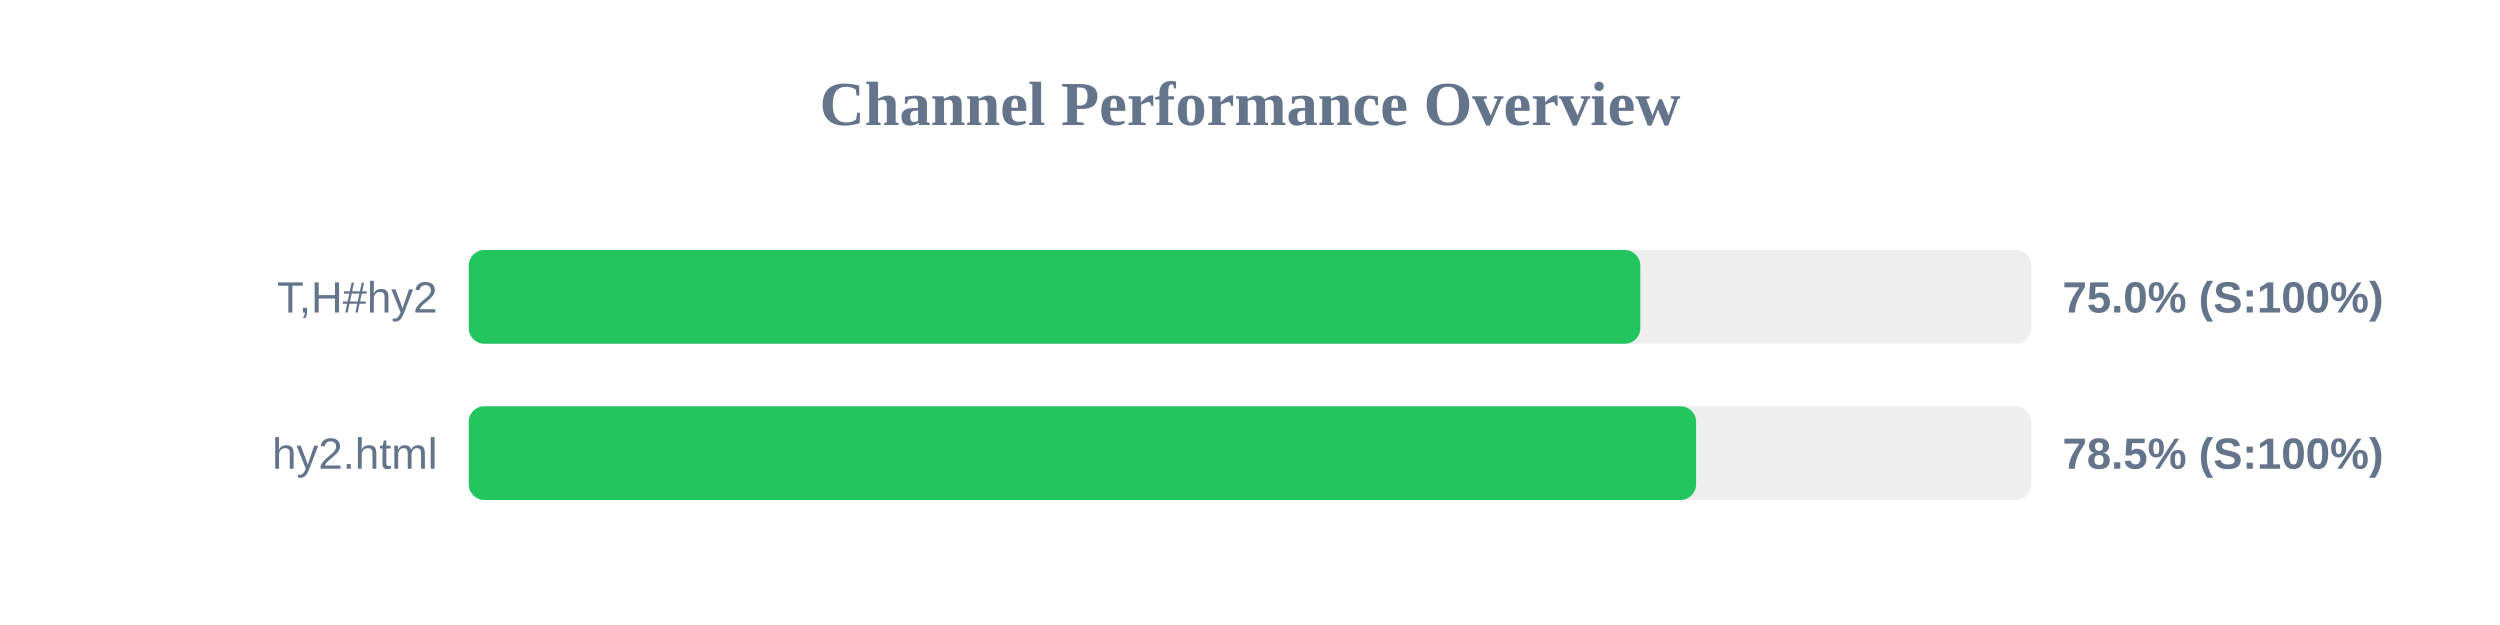
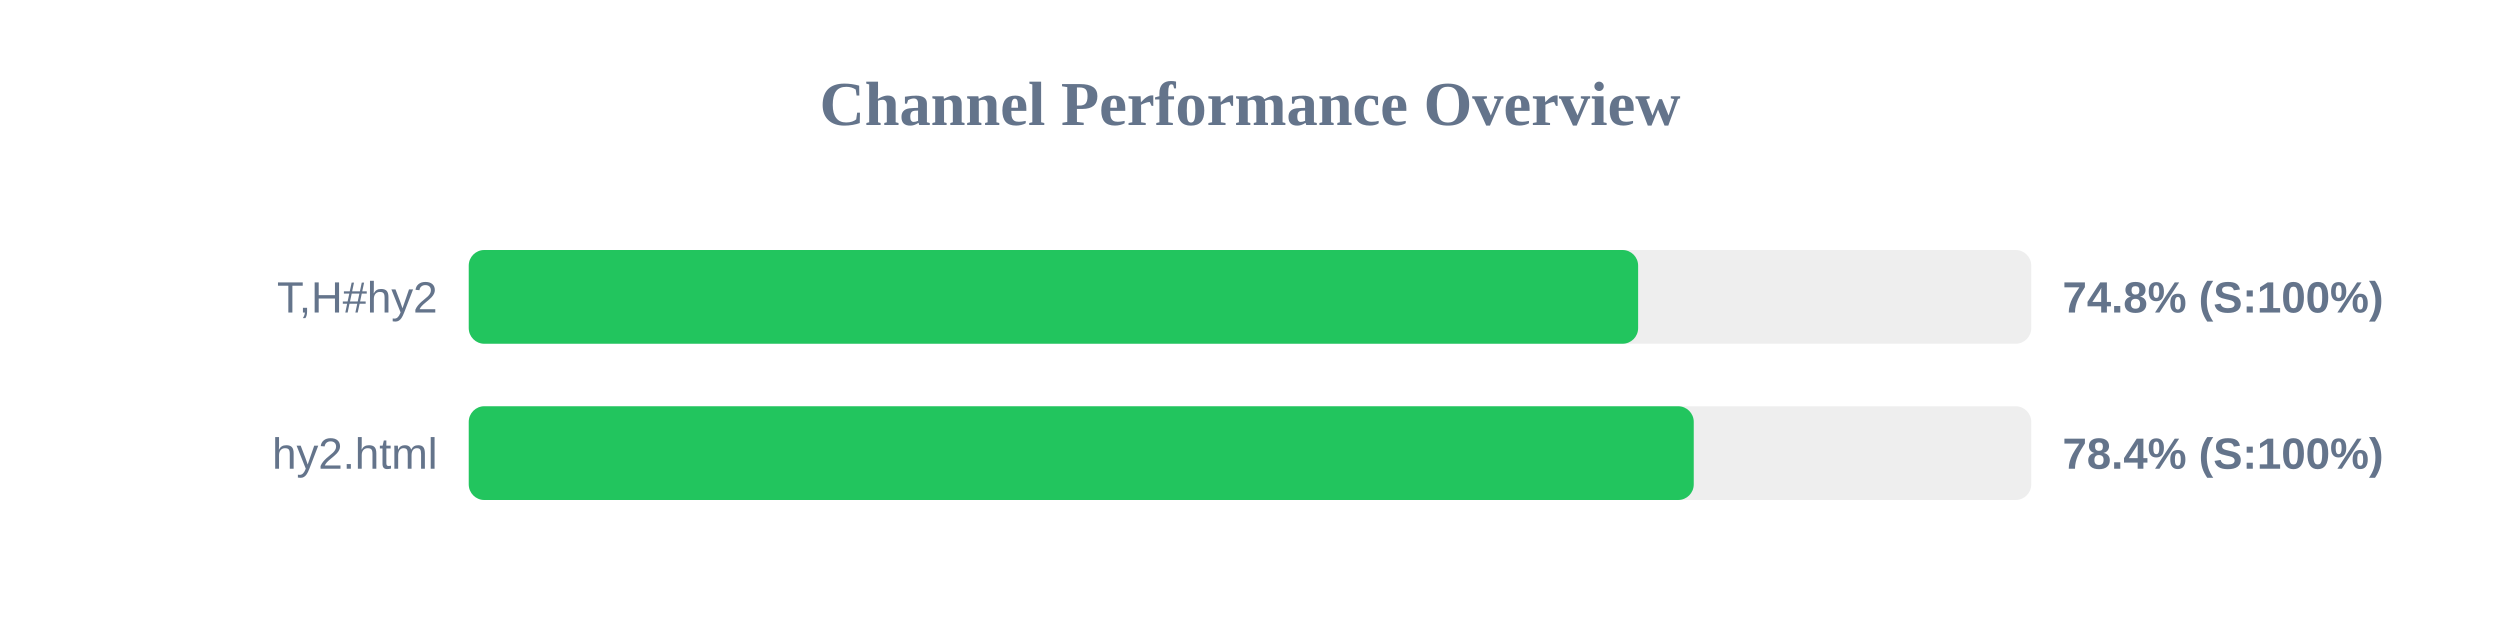
<svg xmlns="http://www.w3.org/2000/svg" width="800" height="200" version="1.1">
  <style>
        .row { font: 14px Arial; fill: #64748b; }
        .score { font: bold 14px Arial; fill: #64748b; }
    </style>
  <text x="400" y="40" text-anchor="middle" font-size="20px" font-weight="bold" fill="#64748b">Channel Performance Overview</text>
  <rect x="150" y="80" width="500" height="30" fill="#eee" rx="5" />
-   <rect x="150" y="80" width="374.9" height="30" fill="#22c55e" rx="5" />
+   <rect x="150" y="80" width="374.2" height="30" fill="#22c55e" rx="5" />
  <text x="140" y="100" text-anchor="end" class="row">T,H#hy2</text>
-   <text x="660" y="100" text-anchor="start" class="score">75.0% (S:100%)</text>
+   <text x="660" y="100" text-anchor="start" class="score">74.8% (S:100%)</text>
  <rect x="150" y="130" width="500" height="30" fill="#eee" rx="5" />
-   <rect x="150" y="130" width="392.75" height="30" fill="#22c55e" rx="5" />
+   <rect x="150" y="130" width="392.0" height="30" fill="#22c55e" rx="5" />
  <text x="140" y="150" text-anchor="end" class="row">hy2.html</text>
-   <text x="660" y="150" text-anchor="start" class="score">78.5% (S:100%)</text>
+   <text x="660" y="150" text-anchor="start" class="score">78.4% (S:100%)</text>
</svg>
